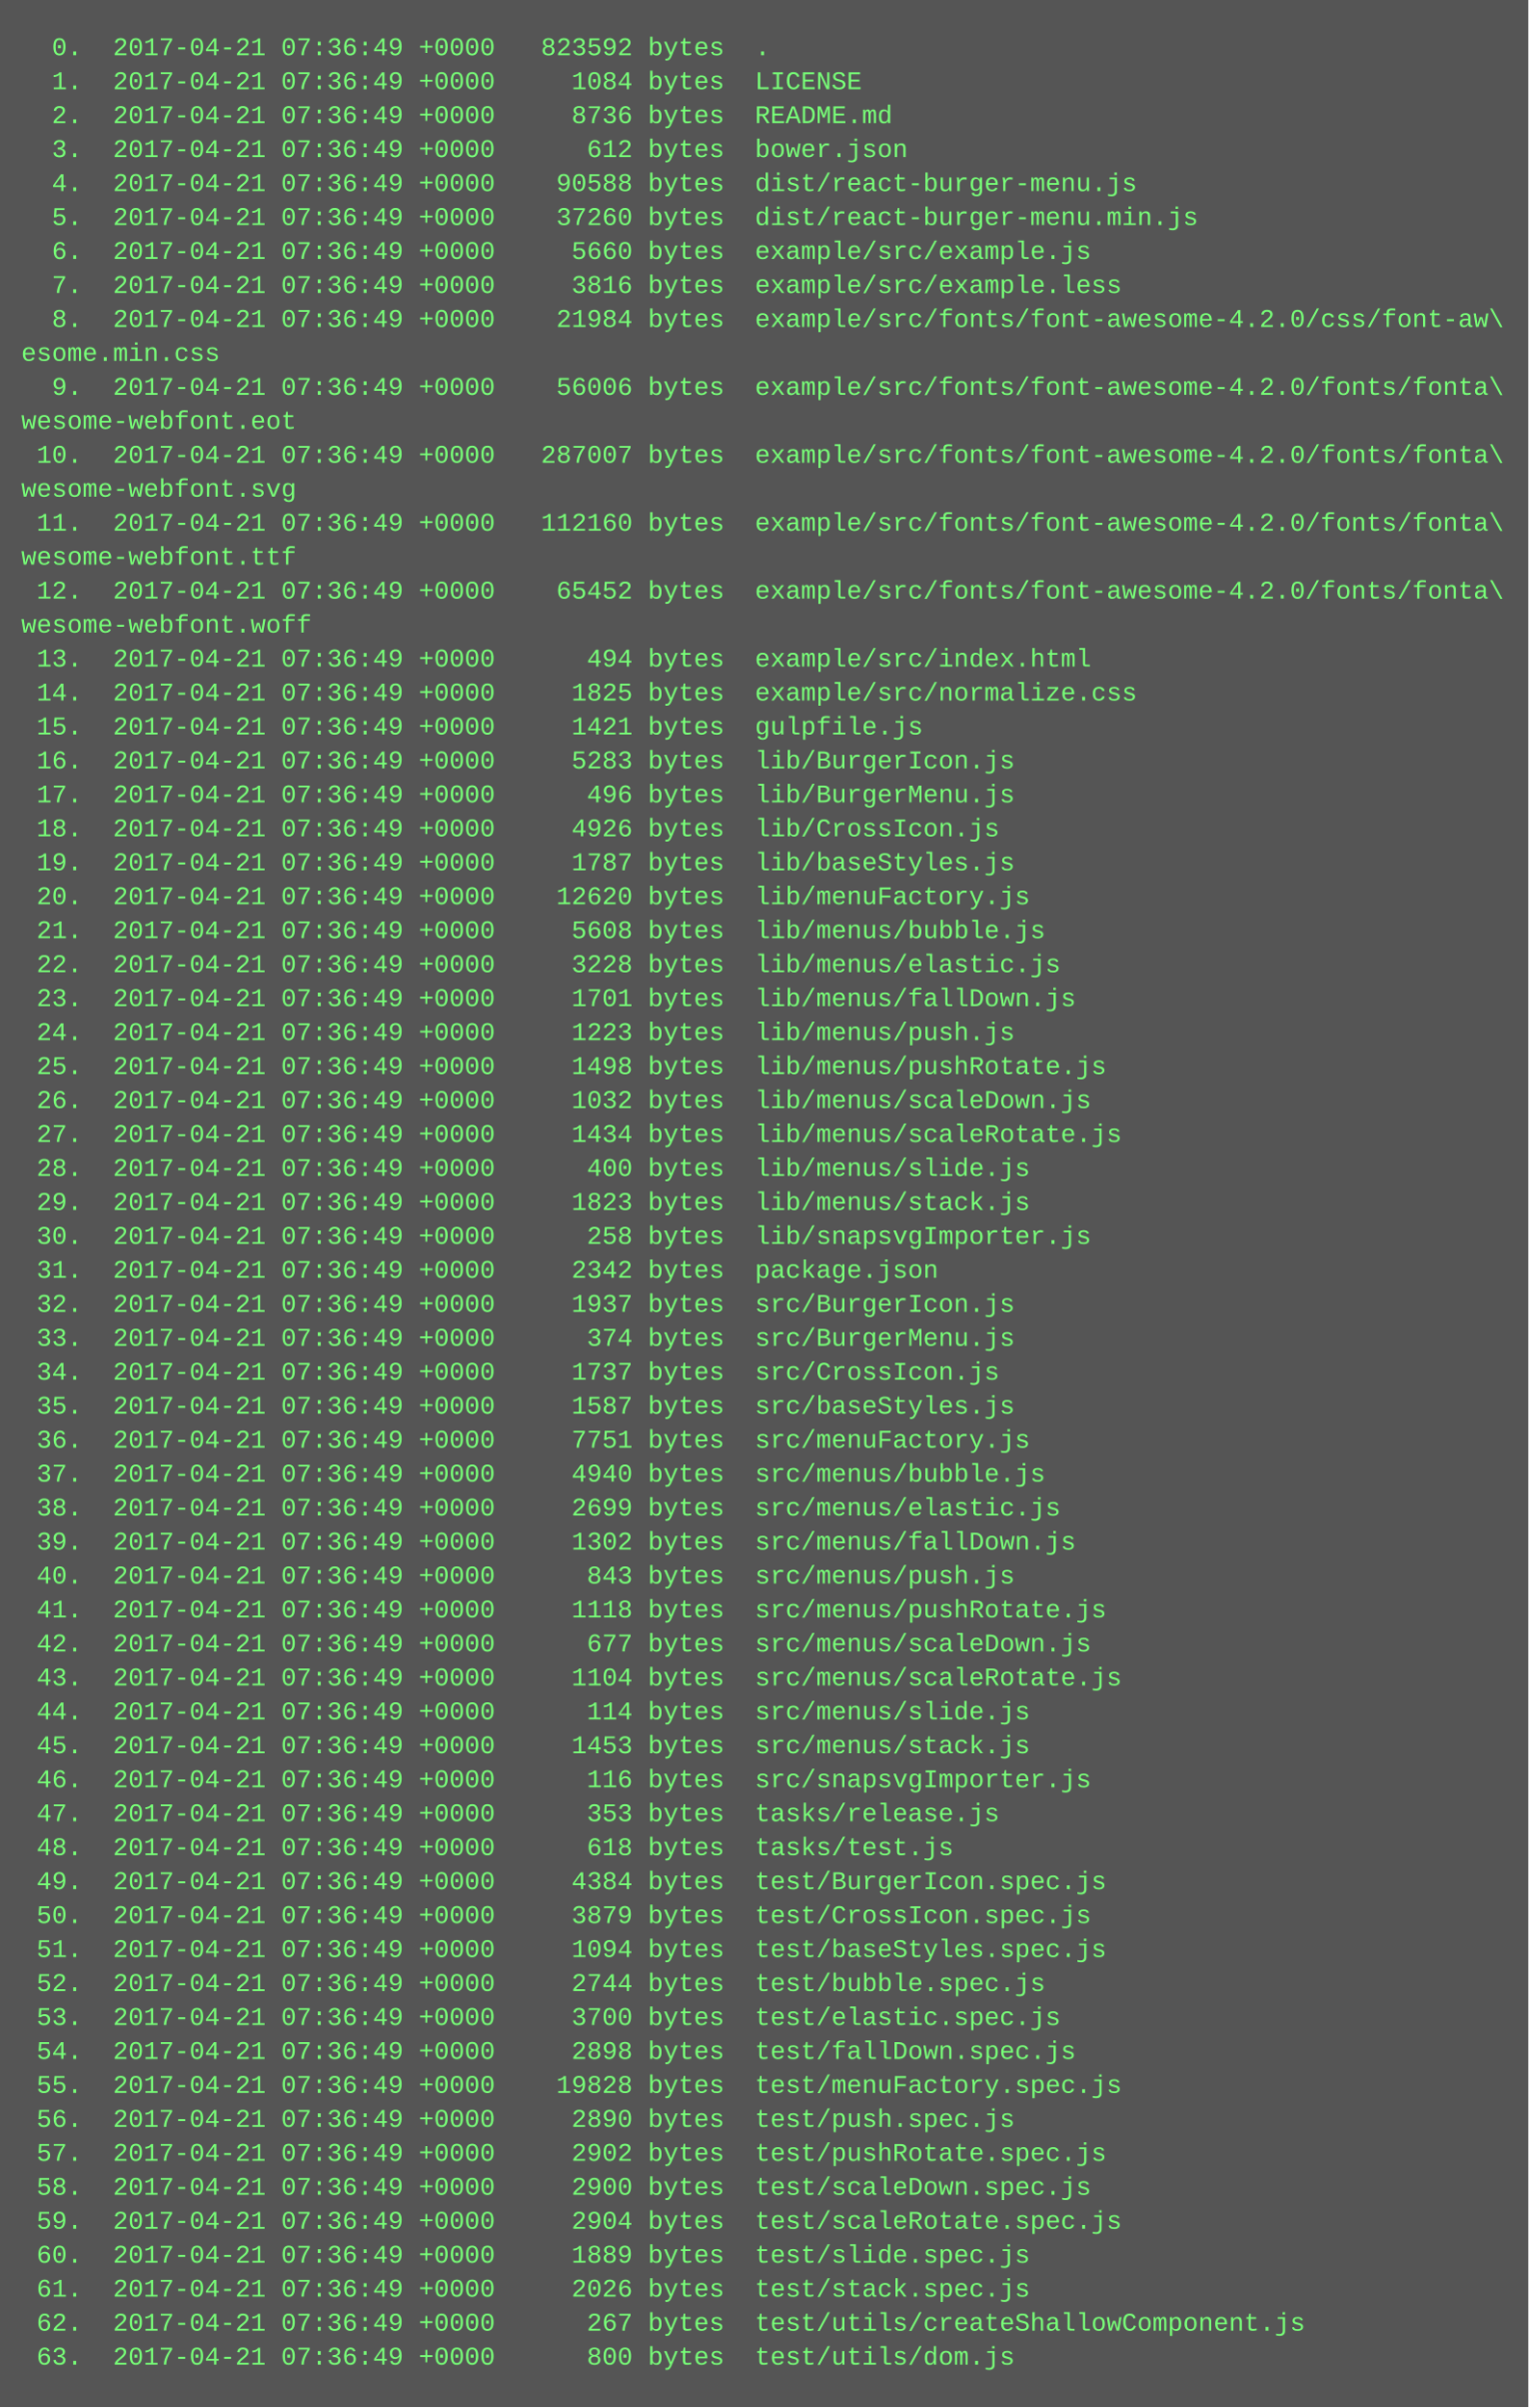
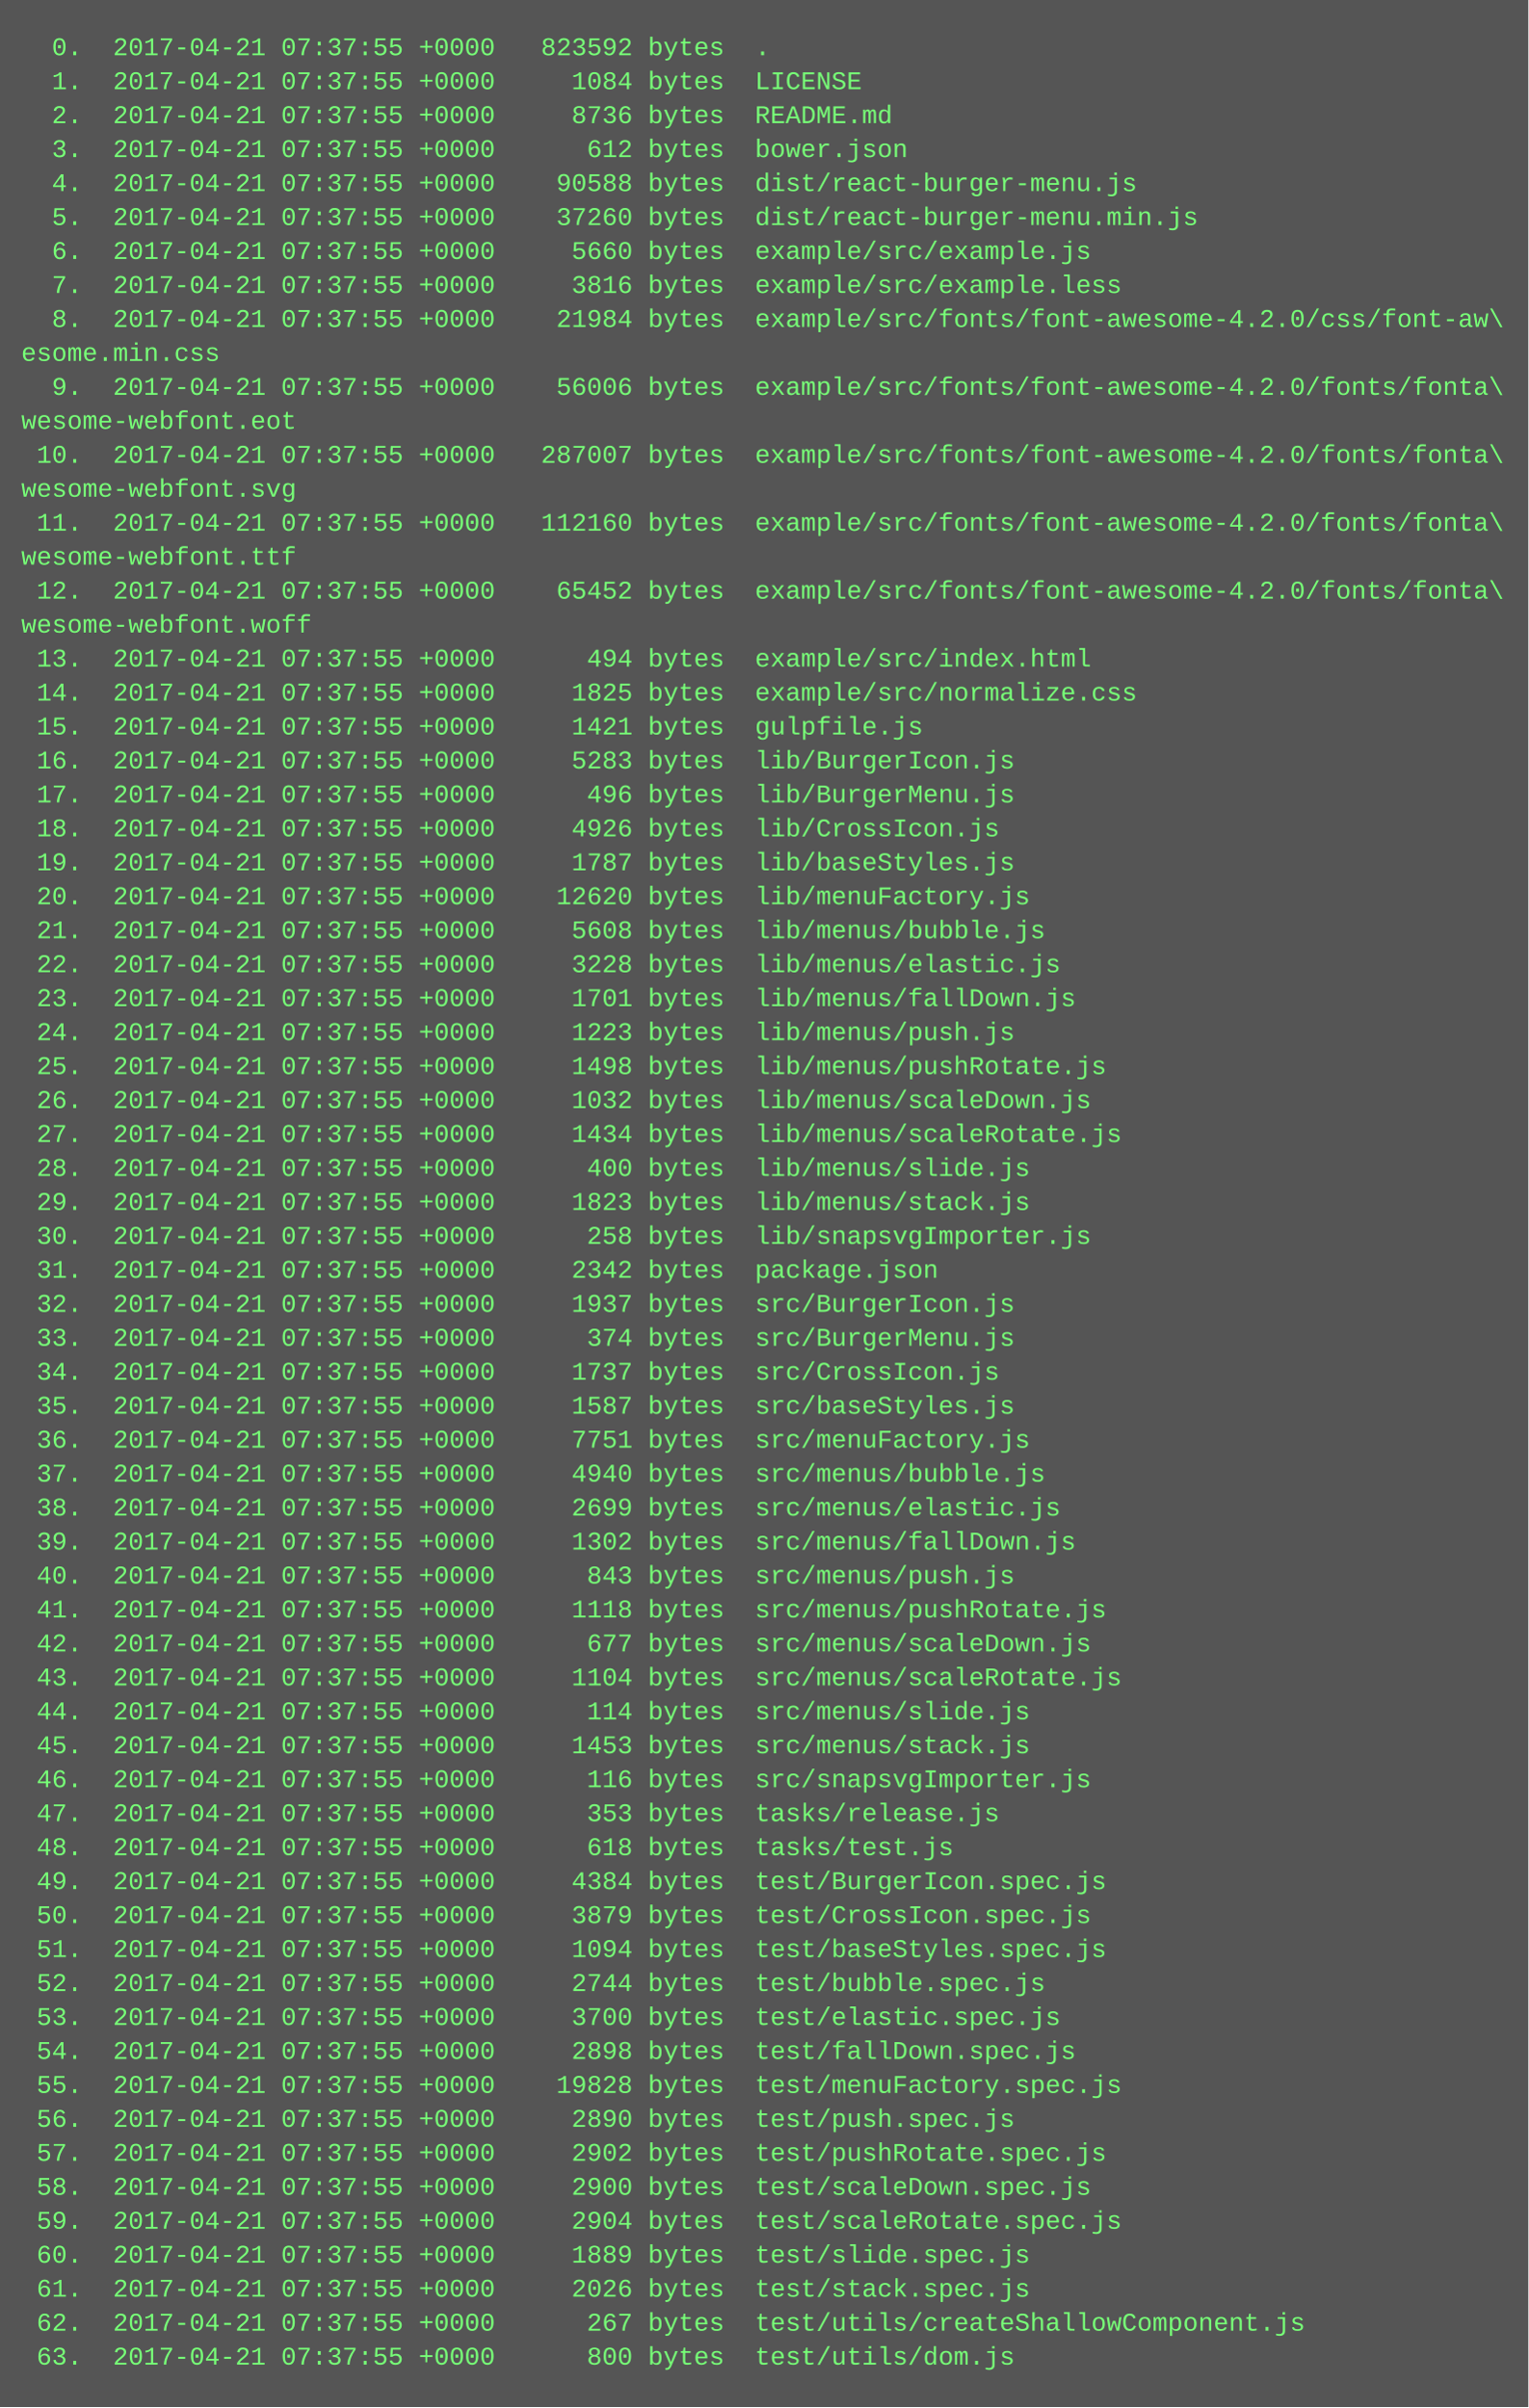
<svg xmlns="http://www.w3.org/2000/svg" height="1134" width="720">
  <rect height="1134" fill="#555" width="720" />
  <text fill="#7f7" font-family="Courier New" font-size="12" xml:space="preserve">
-     <tspan x="10" y="26">  0.  2017-04-21 07:36:49 +0000   823592 bytes  .</tspan>
-     <tspan x="10" y="42">  1.  2017-04-21 07:36:49 +0000     1084 bytes  LICENSE</tspan>
-     <tspan x="10" y="58">  2.  2017-04-21 07:36:49 +0000     8736 bytes  README.md</tspan>
-     <tspan x="10" y="74">  3.  2017-04-21 07:36:49 +0000      612 bytes  bower.json</tspan>
-     <tspan x="10" y="90">  4.  2017-04-21 07:36:49 +0000    90588 bytes  dist/react-burger-menu.js</tspan>
-     <tspan x="10" y="106">  5.  2017-04-21 07:36:49 +0000    37260 bytes  dist/react-burger-menu.min.js</tspan>
-     <tspan x="10" y="122">  6.  2017-04-21 07:36:49 +0000     5660 bytes  example/src/example.js</tspan>
-     <tspan x="10" y="138">  7.  2017-04-21 07:36:49 +0000     3816 bytes  example/src/example.less</tspan>
-     <tspan x="10" y="154">  8.  2017-04-21 07:36:49 +0000    21984 bytes  example/src/fonts/font-awesome-4.2.0/css/font-aw\</tspan>
+     <tspan x="10" y="26">  0.  2017-04-21 07:37:55 +0000   823592 bytes  .</tspan>
+     <tspan x="10" y="42">  1.  2017-04-21 07:37:55 +0000     1084 bytes  LICENSE</tspan>
+     <tspan x="10" y="58">  2.  2017-04-21 07:37:55 +0000     8736 bytes  README.md</tspan>
+     <tspan x="10" y="74">  3.  2017-04-21 07:37:55 +0000      612 bytes  bower.json</tspan>
+     <tspan x="10" y="90">  4.  2017-04-21 07:37:55 +0000    90588 bytes  dist/react-burger-menu.js</tspan>
+     <tspan x="10" y="106">  5.  2017-04-21 07:37:55 +0000    37260 bytes  dist/react-burger-menu.min.js</tspan>
+     <tspan x="10" y="122">  6.  2017-04-21 07:37:55 +0000     5660 bytes  example/src/example.js</tspan>
+     <tspan x="10" y="138">  7.  2017-04-21 07:37:55 +0000     3816 bytes  example/src/example.less</tspan>
+     <tspan x="10" y="154">  8.  2017-04-21 07:37:55 +0000    21984 bytes  example/src/fonts/font-awesome-4.2.0/css/font-aw\</tspan>
    <tspan x="10" y="170">esome.min.css</tspan>
-     <tspan x="10" y="186">  9.  2017-04-21 07:36:49 +0000    56006 bytes  example/src/fonts/font-awesome-4.2.0/fonts/fonta\</tspan>
+     <tspan x="10" y="186">  9.  2017-04-21 07:37:55 +0000    56006 bytes  example/src/fonts/font-awesome-4.2.0/fonts/fonta\</tspan>
    <tspan x="10" y="202">wesome-webfont.eot</tspan>
-     <tspan x="10" y="218"> 10.  2017-04-21 07:36:49 +0000   287007 bytes  example/src/fonts/font-awesome-4.2.0/fonts/fonta\</tspan>
+     <tspan x="10" y="218"> 10.  2017-04-21 07:37:55 +0000   287007 bytes  example/src/fonts/font-awesome-4.2.0/fonts/fonta\</tspan>
    <tspan x="10" y="234">wesome-webfont.svg</tspan>
-     <tspan x="10" y="250"> 11.  2017-04-21 07:36:49 +0000   112160 bytes  example/src/fonts/font-awesome-4.2.0/fonts/fonta\</tspan>
+     <tspan x="10" y="250"> 11.  2017-04-21 07:37:55 +0000   112160 bytes  example/src/fonts/font-awesome-4.2.0/fonts/fonta\</tspan>
    <tspan x="10" y="266">wesome-webfont.ttf</tspan>
-     <tspan x="10" y="282"> 12.  2017-04-21 07:36:49 +0000    65452 bytes  example/src/fonts/font-awesome-4.2.0/fonts/fonta\</tspan>
+     <tspan x="10" y="282"> 12.  2017-04-21 07:37:55 +0000    65452 bytes  example/src/fonts/font-awesome-4.2.0/fonts/fonta\</tspan>
    <tspan x="10" y="298">wesome-webfont.woff</tspan>
-     <tspan x="10" y="314"> 13.  2017-04-21 07:36:49 +0000      494 bytes  example/src/index.html</tspan>
-     <tspan x="10" y="330"> 14.  2017-04-21 07:36:49 +0000     1825 bytes  example/src/normalize.css</tspan>
-     <tspan x="10" y="346"> 15.  2017-04-21 07:36:49 +0000     1421 bytes  gulpfile.js</tspan>
-     <tspan x="10" y="362"> 16.  2017-04-21 07:36:49 +0000     5283 bytes  lib/BurgerIcon.js</tspan>
-     <tspan x="10" y="378"> 17.  2017-04-21 07:36:49 +0000      496 bytes  lib/BurgerMenu.js</tspan>
-     <tspan x="10" y="394"> 18.  2017-04-21 07:36:49 +0000     4926 bytes  lib/CrossIcon.js</tspan>
-     <tspan x="10" y="410"> 19.  2017-04-21 07:36:49 +0000     1787 bytes  lib/baseStyles.js</tspan>
-     <tspan x="10" y="426"> 20.  2017-04-21 07:36:49 +0000    12620 bytes  lib/menuFactory.js</tspan>
-     <tspan x="10" y="442"> 21.  2017-04-21 07:36:49 +0000     5608 bytes  lib/menus/bubble.js</tspan>
-     <tspan x="10" y="458"> 22.  2017-04-21 07:36:49 +0000     3228 bytes  lib/menus/elastic.js</tspan>
-     <tspan x="10" y="474"> 23.  2017-04-21 07:36:49 +0000     1701 bytes  lib/menus/fallDown.js</tspan>
-     <tspan x="10" y="490"> 24.  2017-04-21 07:36:49 +0000     1223 bytes  lib/menus/push.js</tspan>
-     <tspan x="10" y="506"> 25.  2017-04-21 07:36:49 +0000     1498 bytes  lib/menus/pushRotate.js</tspan>
-     <tspan x="10" y="522"> 26.  2017-04-21 07:36:49 +0000     1032 bytes  lib/menus/scaleDown.js</tspan>
-     <tspan x="10" y="538"> 27.  2017-04-21 07:36:49 +0000     1434 bytes  lib/menus/scaleRotate.js</tspan>
-     <tspan x="10" y="554"> 28.  2017-04-21 07:36:49 +0000      400 bytes  lib/menus/slide.js</tspan>
-     <tspan x="10" y="570"> 29.  2017-04-21 07:36:49 +0000     1823 bytes  lib/menus/stack.js</tspan>
-     <tspan x="10" y="586"> 30.  2017-04-21 07:36:49 +0000      258 bytes  lib/snapsvgImporter.js</tspan>
-     <tspan x="10" y="602"> 31.  2017-04-21 07:36:49 +0000     2342 bytes  package.json</tspan>
-     <tspan x="10" y="618"> 32.  2017-04-21 07:36:49 +0000     1937 bytes  src/BurgerIcon.js</tspan>
-     <tspan x="10" y="634"> 33.  2017-04-21 07:36:49 +0000      374 bytes  src/BurgerMenu.js</tspan>
-     <tspan x="10" y="650"> 34.  2017-04-21 07:36:49 +0000     1737 bytes  src/CrossIcon.js</tspan>
-     <tspan x="10" y="666"> 35.  2017-04-21 07:36:49 +0000     1587 bytes  src/baseStyles.js</tspan>
-     <tspan x="10" y="682"> 36.  2017-04-21 07:36:49 +0000     7751 bytes  src/menuFactory.js</tspan>
-     <tspan x="10" y="698"> 37.  2017-04-21 07:36:49 +0000     4940 bytes  src/menus/bubble.js</tspan>
-     <tspan x="10" y="714"> 38.  2017-04-21 07:36:49 +0000     2699 bytes  src/menus/elastic.js</tspan>
-     <tspan x="10" y="730"> 39.  2017-04-21 07:36:49 +0000     1302 bytes  src/menus/fallDown.js</tspan>
-     <tspan x="10" y="746"> 40.  2017-04-21 07:36:49 +0000      843 bytes  src/menus/push.js</tspan>
-     <tspan x="10" y="762"> 41.  2017-04-21 07:36:49 +0000     1118 bytes  src/menus/pushRotate.js</tspan>
-     <tspan x="10" y="778"> 42.  2017-04-21 07:36:49 +0000      677 bytes  src/menus/scaleDown.js</tspan>
-     <tspan x="10" y="794"> 43.  2017-04-21 07:36:49 +0000     1104 bytes  src/menus/scaleRotate.js</tspan>
-     <tspan x="10" y="810"> 44.  2017-04-21 07:36:49 +0000      114 bytes  src/menus/slide.js</tspan>
-     <tspan x="10" y="826"> 45.  2017-04-21 07:36:49 +0000     1453 bytes  src/menus/stack.js</tspan>
-     <tspan x="10" y="842"> 46.  2017-04-21 07:36:49 +0000      116 bytes  src/snapsvgImporter.js</tspan>
-     <tspan x="10" y="858"> 47.  2017-04-21 07:36:49 +0000      353 bytes  tasks/release.js</tspan>
-     <tspan x="10" y="874"> 48.  2017-04-21 07:36:49 +0000      618 bytes  tasks/test.js</tspan>
-     <tspan x="10" y="890"> 49.  2017-04-21 07:36:49 +0000     4384 bytes  test/BurgerIcon.spec.js</tspan>
-     <tspan x="10" y="906"> 50.  2017-04-21 07:36:49 +0000     3879 bytes  test/CrossIcon.spec.js</tspan>
-     <tspan x="10" y="922"> 51.  2017-04-21 07:36:49 +0000     1094 bytes  test/baseStyles.spec.js</tspan>
-     <tspan x="10" y="938"> 52.  2017-04-21 07:36:49 +0000     2744 bytes  test/bubble.spec.js</tspan>
-     <tspan x="10" y="954"> 53.  2017-04-21 07:36:49 +0000     3700 bytes  test/elastic.spec.js</tspan>
-     <tspan x="10" y="970"> 54.  2017-04-21 07:36:49 +0000     2898 bytes  test/fallDown.spec.js</tspan>
-     <tspan x="10" y="986"> 55.  2017-04-21 07:36:49 +0000    19828 bytes  test/menuFactory.spec.js</tspan>
-     <tspan x="10" y="1002"> 56.  2017-04-21 07:36:49 +0000     2890 bytes  test/push.spec.js</tspan>
-     <tspan x="10" y="1018"> 57.  2017-04-21 07:36:49 +0000     2902 bytes  test/pushRotate.spec.js</tspan>
-     <tspan x="10" y="1034"> 58.  2017-04-21 07:36:49 +0000     2900 bytes  test/scaleDown.spec.js</tspan>
-     <tspan x="10" y="1050"> 59.  2017-04-21 07:36:49 +0000     2904 bytes  test/scaleRotate.spec.js</tspan>
-     <tspan x="10" y="1066"> 60.  2017-04-21 07:36:49 +0000     1889 bytes  test/slide.spec.js</tspan>
-     <tspan x="10" y="1082"> 61.  2017-04-21 07:36:49 +0000     2026 bytes  test/stack.spec.js</tspan>
-     <tspan x="10" y="1098"> 62.  2017-04-21 07:36:49 +0000      267 bytes  test/utils/createShallowComponent.js</tspan>
-     <tspan x="10" y="1114"> 63.  2017-04-21 07:36:49 +0000      800 bytes  test/utils/dom.js</tspan>
+     <tspan x="10" y="314"> 13.  2017-04-21 07:37:55 +0000      494 bytes  example/src/index.html</tspan>
+     <tspan x="10" y="330"> 14.  2017-04-21 07:37:55 +0000     1825 bytes  example/src/normalize.css</tspan>
+     <tspan x="10" y="346"> 15.  2017-04-21 07:37:55 +0000     1421 bytes  gulpfile.js</tspan>
+     <tspan x="10" y="362"> 16.  2017-04-21 07:37:55 +0000     5283 bytes  lib/BurgerIcon.js</tspan>
+     <tspan x="10" y="378"> 17.  2017-04-21 07:37:55 +0000      496 bytes  lib/BurgerMenu.js</tspan>
+     <tspan x="10" y="394"> 18.  2017-04-21 07:37:55 +0000     4926 bytes  lib/CrossIcon.js</tspan>
+     <tspan x="10" y="410"> 19.  2017-04-21 07:37:55 +0000     1787 bytes  lib/baseStyles.js</tspan>
+     <tspan x="10" y="426"> 20.  2017-04-21 07:37:55 +0000    12620 bytes  lib/menuFactory.js</tspan>
+     <tspan x="10" y="442"> 21.  2017-04-21 07:37:55 +0000     5608 bytes  lib/menus/bubble.js</tspan>
+     <tspan x="10" y="458"> 22.  2017-04-21 07:37:55 +0000     3228 bytes  lib/menus/elastic.js</tspan>
+     <tspan x="10" y="474"> 23.  2017-04-21 07:37:55 +0000     1701 bytes  lib/menus/fallDown.js</tspan>
+     <tspan x="10" y="490"> 24.  2017-04-21 07:37:55 +0000     1223 bytes  lib/menus/push.js</tspan>
+     <tspan x="10" y="506"> 25.  2017-04-21 07:37:55 +0000     1498 bytes  lib/menus/pushRotate.js</tspan>
+     <tspan x="10" y="522"> 26.  2017-04-21 07:37:55 +0000     1032 bytes  lib/menus/scaleDown.js</tspan>
+     <tspan x="10" y="538"> 27.  2017-04-21 07:37:55 +0000     1434 bytes  lib/menus/scaleRotate.js</tspan>
+     <tspan x="10" y="554"> 28.  2017-04-21 07:37:55 +0000      400 bytes  lib/menus/slide.js</tspan>
+     <tspan x="10" y="570"> 29.  2017-04-21 07:37:55 +0000     1823 bytes  lib/menus/stack.js</tspan>
+     <tspan x="10" y="586"> 30.  2017-04-21 07:37:55 +0000      258 bytes  lib/snapsvgImporter.js</tspan>
+     <tspan x="10" y="602"> 31.  2017-04-21 07:37:55 +0000     2342 bytes  package.json</tspan>
+     <tspan x="10" y="618"> 32.  2017-04-21 07:37:55 +0000     1937 bytes  src/BurgerIcon.js</tspan>
+     <tspan x="10" y="634"> 33.  2017-04-21 07:37:55 +0000      374 bytes  src/BurgerMenu.js</tspan>
+     <tspan x="10" y="650"> 34.  2017-04-21 07:37:55 +0000     1737 bytes  src/CrossIcon.js</tspan>
+     <tspan x="10" y="666"> 35.  2017-04-21 07:37:55 +0000     1587 bytes  src/baseStyles.js</tspan>
+     <tspan x="10" y="682"> 36.  2017-04-21 07:37:55 +0000     7751 bytes  src/menuFactory.js</tspan>
+     <tspan x="10" y="698"> 37.  2017-04-21 07:37:55 +0000     4940 bytes  src/menus/bubble.js</tspan>
+     <tspan x="10" y="714"> 38.  2017-04-21 07:37:55 +0000     2699 bytes  src/menus/elastic.js</tspan>
+     <tspan x="10" y="730"> 39.  2017-04-21 07:37:55 +0000     1302 bytes  src/menus/fallDown.js</tspan>
+     <tspan x="10" y="746"> 40.  2017-04-21 07:37:55 +0000      843 bytes  src/menus/push.js</tspan>
+     <tspan x="10" y="762"> 41.  2017-04-21 07:37:55 +0000     1118 bytes  src/menus/pushRotate.js</tspan>
+     <tspan x="10" y="778"> 42.  2017-04-21 07:37:55 +0000      677 bytes  src/menus/scaleDown.js</tspan>
+     <tspan x="10" y="794"> 43.  2017-04-21 07:37:55 +0000     1104 bytes  src/menus/scaleRotate.js</tspan>
+     <tspan x="10" y="810"> 44.  2017-04-21 07:37:55 +0000      114 bytes  src/menus/slide.js</tspan>
+     <tspan x="10" y="826"> 45.  2017-04-21 07:37:55 +0000     1453 bytes  src/menus/stack.js</tspan>
+     <tspan x="10" y="842"> 46.  2017-04-21 07:37:55 +0000      116 bytes  src/snapsvgImporter.js</tspan>
+     <tspan x="10" y="858"> 47.  2017-04-21 07:37:55 +0000      353 bytes  tasks/release.js</tspan>
+     <tspan x="10" y="874"> 48.  2017-04-21 07:37:55 +0000      618 bytes  tasks/test.js</tspan>
+     <tspan x="10" y="890"> 49.  2017-04-21 07:37:55 +0000     4384 bytes  test/BurgerIcon.spec.js</tspan>
+     <tspan x="10" y="906"> 50.  2017-04-21 07:37:55 +0000     3879 bytes  test/CrossIcon.spec.js</tspan>
+     <tspan x="10" y="922"> 51.  2017-04-21 07:37:55 +0000     1094 bytes  test/baseStyles.spec.js</tspan>
+     <tspan x="10" y="938"> 52.  2017-04-21 07:37:55 +0000     2744 bytes  test/bubble.spec.js</tspan>
+     <tspan x="10" y="954"> 53.  2017-04-21 07:37:55 +0000     3700 bytes  test/elastic.spec.js</tspan>
+     <tspan x="10" y="970"> 54.  2017-04-21 07:37:55 +0000     2898 bytes  test/fallDown.spec.js</tspan>
+     <tspan x="10" y="986"> 55.  2017-04-21 07:37:55 +0000    19828 bytes  test/menuFactory.spec.js</tspan>
+     <tspan x="10" y="1002"> 56.  2017-04-21 07:37:55 +0000     2890 bytes  test/push.spec.js</tspan>
+     <tspan x="10" y="1018"> 57.  2017-04-21 07:37:55 +0000     2902 bytes  test/pushRotate.spec.js</tspan>
+     <tspan x="10" y="1034"> 58.  2017-04-21 07:37:55 +0000     2900 bytes  test/scaleDown.spec.js</tspan>
+     <tspan x="10" y="1050"> 59.  2017-04-21 07:37:55 +0000     2904 bytes  test/scaleRotate.spec.js</tspan>
+     <tspan x="10" y="1066"> 60.  2017-04-21 07:37:55 +0000     1889 bytes  test/slide.spec.js</tspan>
+     <tspan x="10" y="1082"> 61.  2017-04-21 07:37:55 +0000     2026 bytes  test/stack.spec.js</tspan>
+     <tspan x="10" y="1098"> 62.  2017-04-21 07:37:55 +0000      267 bytes  test/utils/createShallowComponent.js</tspan>
+     <tspan x="10" y="1114"> 63.  2017-04-21 07:37:55 +0000      800 bytes  test/utils/dom.js</tspan>
  </text>
</svg>
